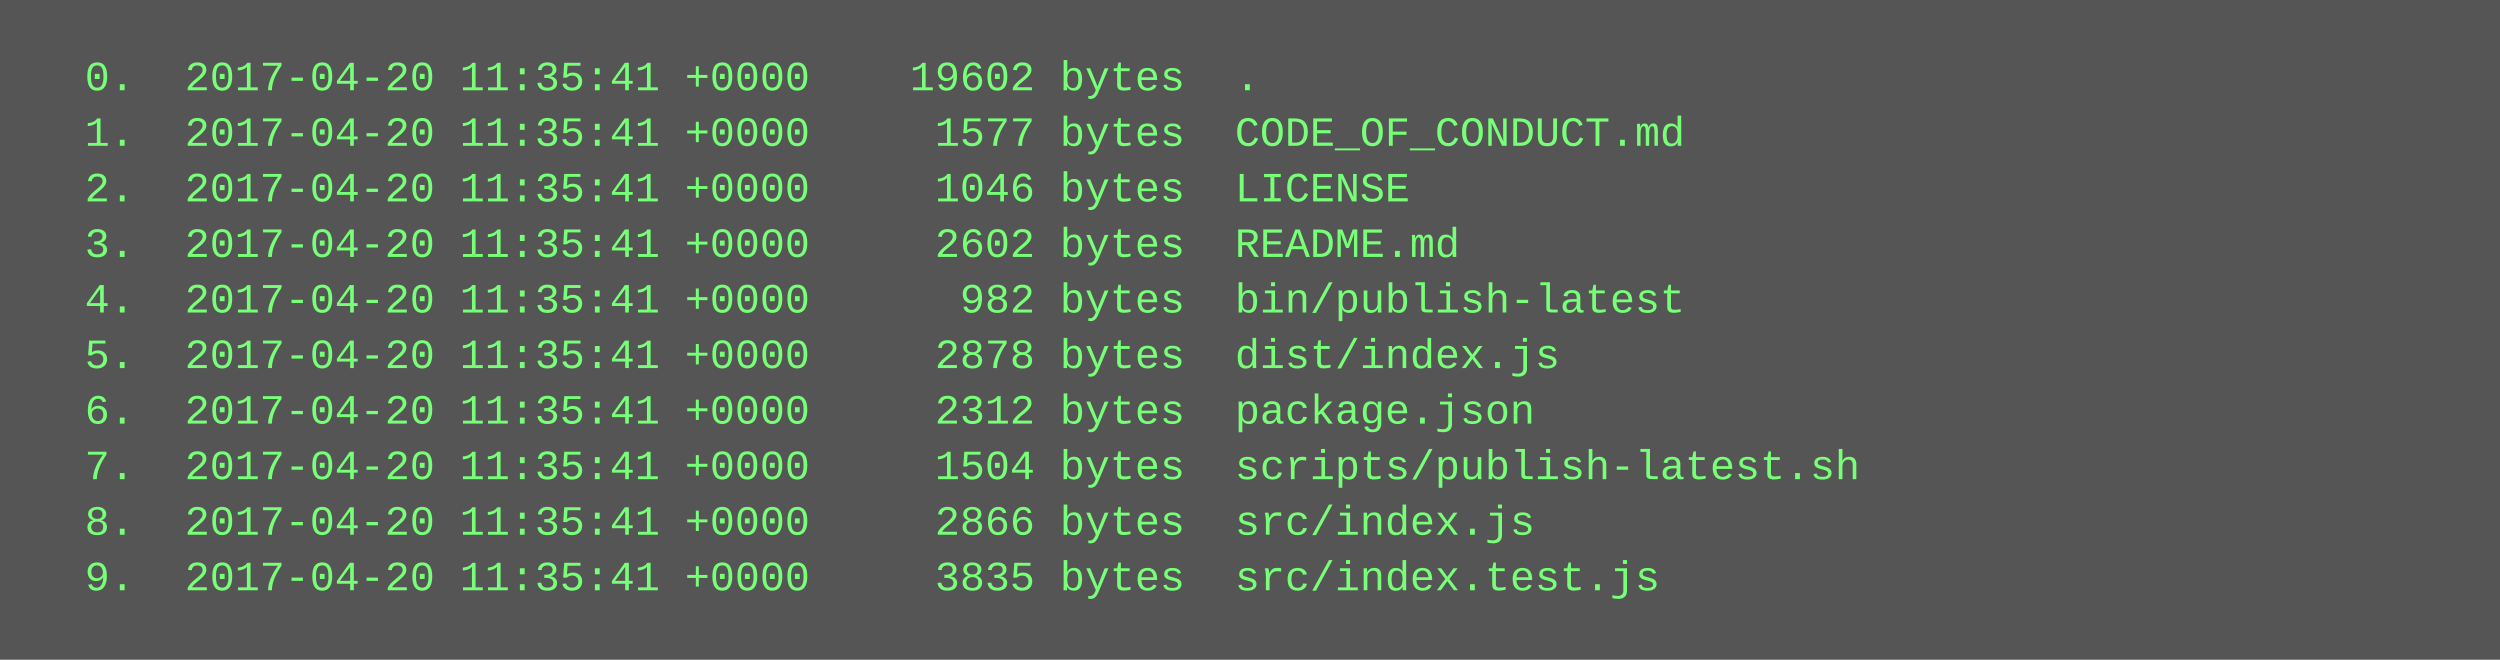
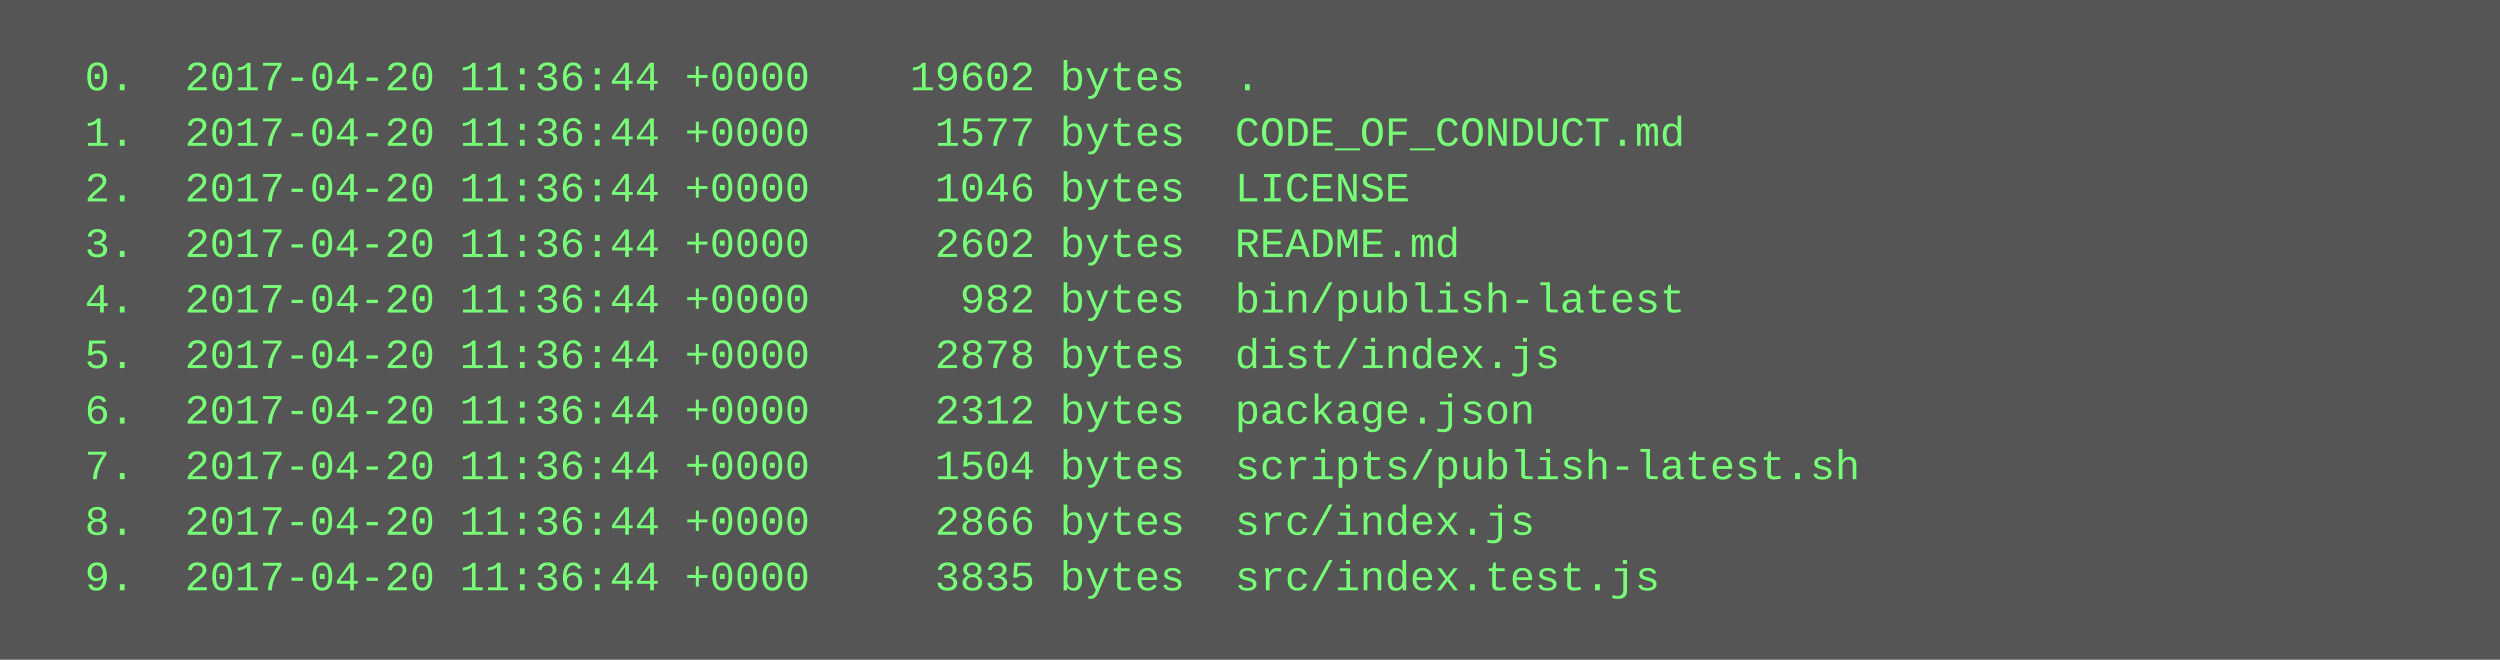
<svg xmlns="http://www.w3.org/2000/svg" height="190" width="720">
  <rect height="190" fill="#555" width="720" />
  <text fill="#7f7" font-family="Courier New" font-size="12" xml:space="preserve">
-     <tspan x="10" y="26">  0.  2017-04-20 11:35:41 +0000    19602 bytes  .</tspan>
-     <tspan x="10" y="42">  1.  2017-04-20 11:35:41 +0000     1577 bytes  CODE_OF_CONDUCT.md</tspan>
-     <tspan x="10" y="58">  2.  2017-04-20 11:35:41 +0000     1046 bytes  LICENSE</tspan>
-     <tspan x="10" y="74">  3.  2017-04-20 11:35:41 +0000     2602 bytes  README.md</tspan>
-     <tspan x="10" y="90">  4.  2017-04-20 11:35:41 +0000      982 bytes  bin/publish-latest</tspan>
-     <tspan x="10" y="106">  5.  2017-04-20 11:35:41 +0000     2878 bytes  dist/index.js</tspan>
-     <tspan x="10" y="122">  6.  2017-04-20 11:35:41 +0000     2312 bytes  package.json</tspan>
-     <tspan x="10" y="138">  7.  2017-04-20 11:35:41 +0000     1504 bytes  scripts/publish-latest.sh</tspan>
-     <tspan x="10" y="154">  8.  2017-04-20 11:35:41 +0000     2866 bytes  src/index.js</tspan>
-     <tspan x="10" y="170">  9.  2017-04-20 11:35:41 +0000     3835 bytes  src/index.test.js</tspan>
+     <tspan x="10" y="26">  0.  2017-04-20 11:36:44 +0000    19602 bytes  .</tspan>
+     <tspan x="10" y="42">  1.  2017-04-20 11:36:44 +0000     1577 bytes  CODE_OF_CONDUCT.md</tspan>
+     <tspan x="10" y="58">  2.  2017-04-20 11:36:44 +0000     1046 bytes  LICENSE</tspan>
+     <tspan x="10" y="74">  3.  2017-04-20 11:36:44 +0000     2602 bytes  README.md</tspan>
+     <tspan x="10" y="90">  4.  2017-04-20 11:36:44 +0000      982 bytes  bin/publish-latest</tspan>
+     <tspan x="10" y="106">  5.  2017-04-20 11:36:44 +0000     2878 bytes  dist/index.js</tspan>
+     <tspan x="10" y="122">  6.  2017-04-20 11:36:44 +0000     2312 bytes  package.json</tspan>
+     <tspan x="10" y="138">  7.  2017-04-20 11:36:44 +0000     1504 bytes  scripts/publish-latest.sh</tspan>
+     <tspan x="10" y="154">  8.  2017-04-20 11:36:44 +0000     2866 bytes  src/index.js</tspan>
+     <tspan x="10" y="170">  9.  2017-04-20 11:36:44 +0000     3835 bytes  src/index.test.js</tspan>
  </text>
</svg>
